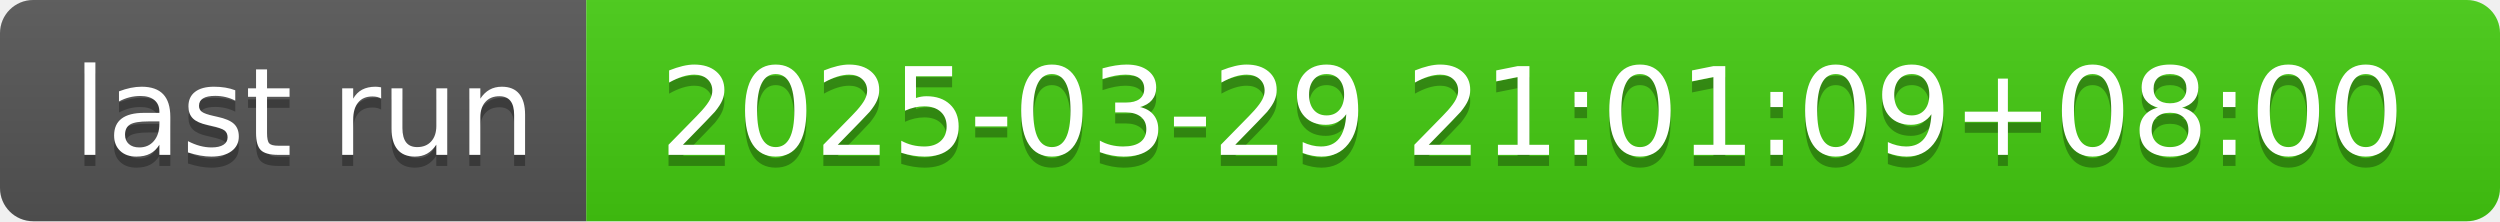
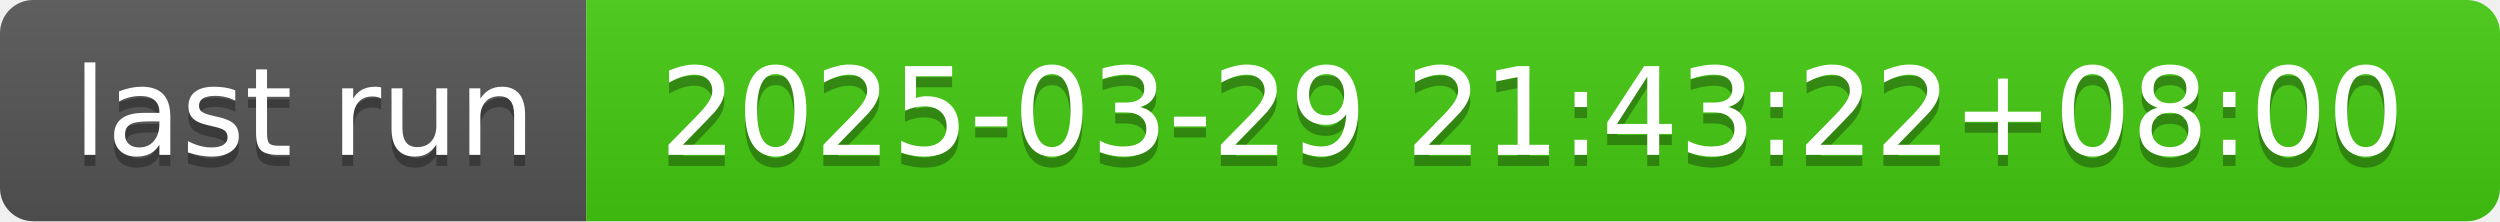
- <svg xmlns="http://www.w3.org/2000/svg" width="226" height="20" role="img" aria-label="last run: 2025-03-29 21:01:09+08:00">
+ <svg xmlns="http://www.w3.org/2000/svg" width="226" height="20" role="img" aria-label="last run: 2025-03-29 21:43:22+08:00">
  <linearGradient id="s" x2="0" y2="100%">
    <stop offset="0" stop-color="#bbb" stop-opacity=".1" />
    <stop offset="1" stop-opacity=".1" />
  </linearGradient>
  <clipPath id="r">
    <rect width="226" height="20" rx="3" fill="#fff" />
  </clipPath>
  <g clip-path="url(#r)">
    <rect width="53" height="20" fill="#555" />
    <rect x="53" width="173" height="20" fill="#4c1" />
    <rect width="226" height="20" fill="url(#s)" />
  </g>
  <g fill="#fff" text-anchor="middle" font-family="Verdana,Geneva,DejaVu Sans,sans-serif" text-rendering="geometricPrecision" font-size="110">
    <text aria-hidden="true" x="275" y="150" fill="#010101" fill-opacity=".3" transform="scale(.1)" textLength="430">last run</text>
    <text x="275" y="140" transform="scale(.1)" fill="#fff" textLength="430">last run</text>
-     <text aria-hidden="true" x="1385" y="150" fill="#010101" fill-opacity=".3" transform="scale(.1)" textLength="1630">2025-03-29 21:01:09+08:00</text>
-     <text x="1385" y="140" transform="scale(.1)" fill="#fff" textLength="1630">2025-03-29 21:01:09+08:00</text>
+     <text aria-hidden="true" x="1385" y="150" fill="#010101" fill-opacity=".3" transform="scale(.1)" textLength="1630">2025-03-29 21:43:22+08:00</text>
+     <text x="1385" y="140" transform="scale(.1)" fill="#fff" textLength="1630">2025-03-29 21:43:22+08:00</text>
  </g>
</svg>
